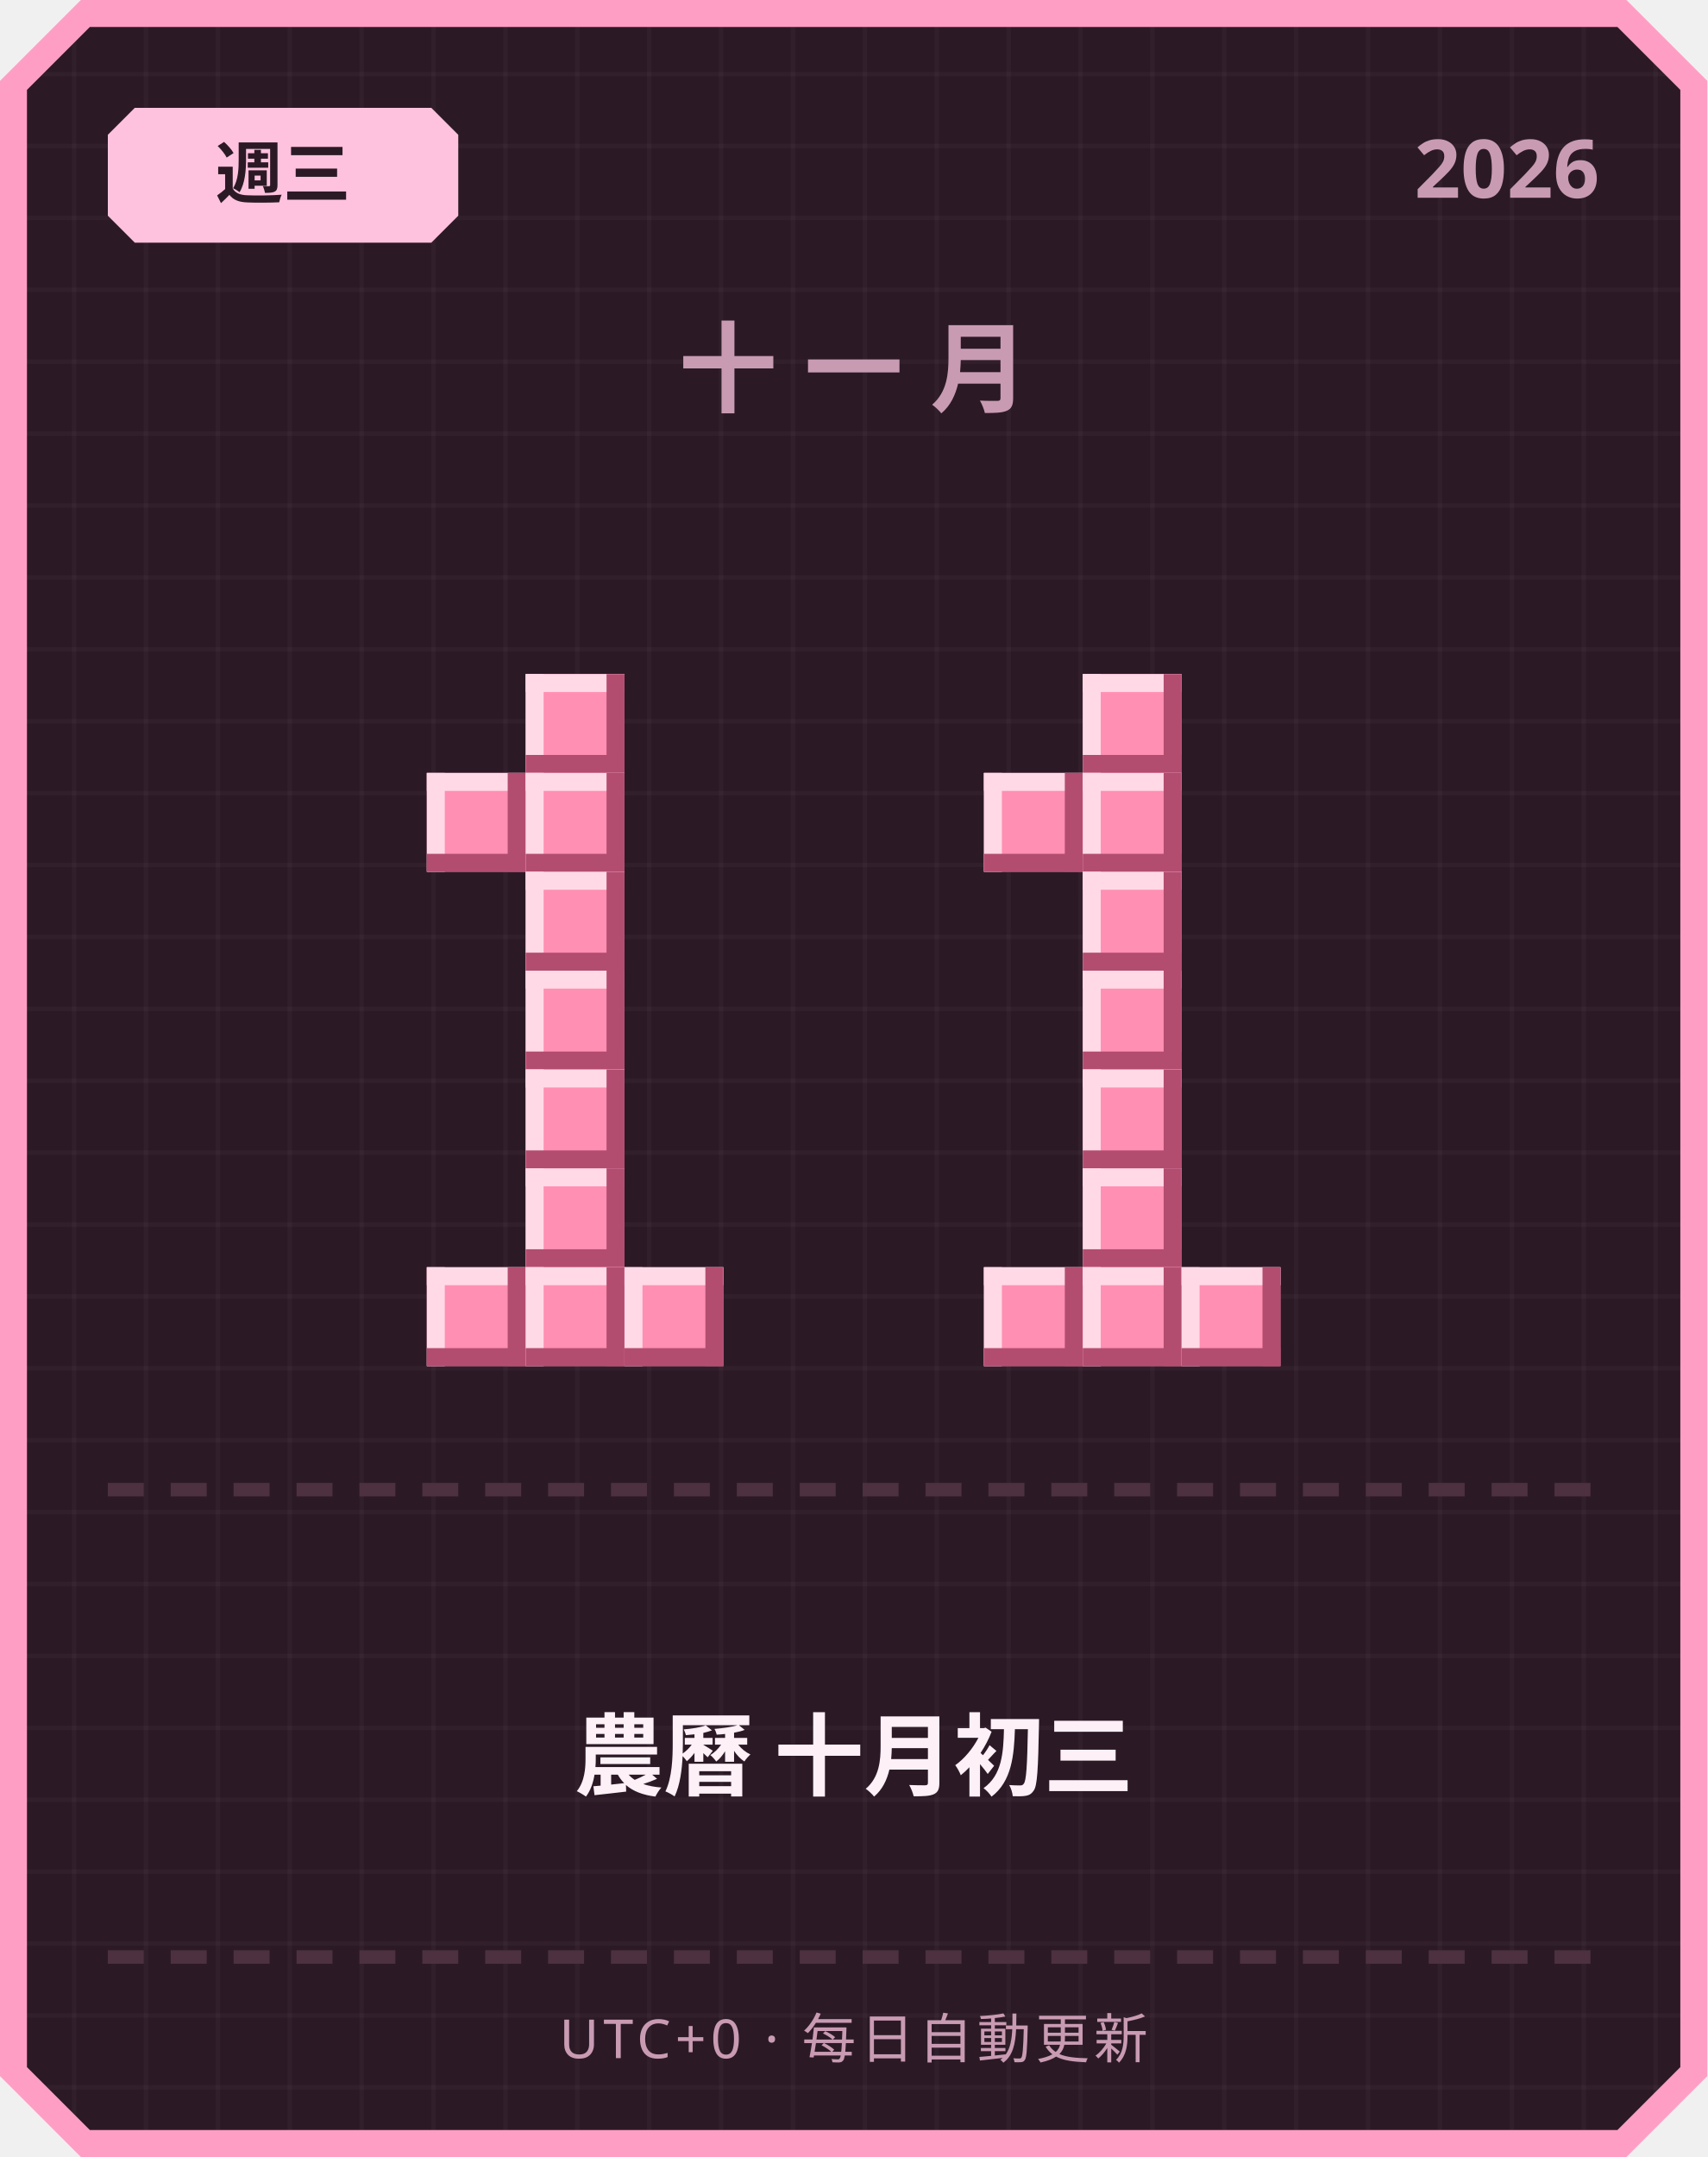
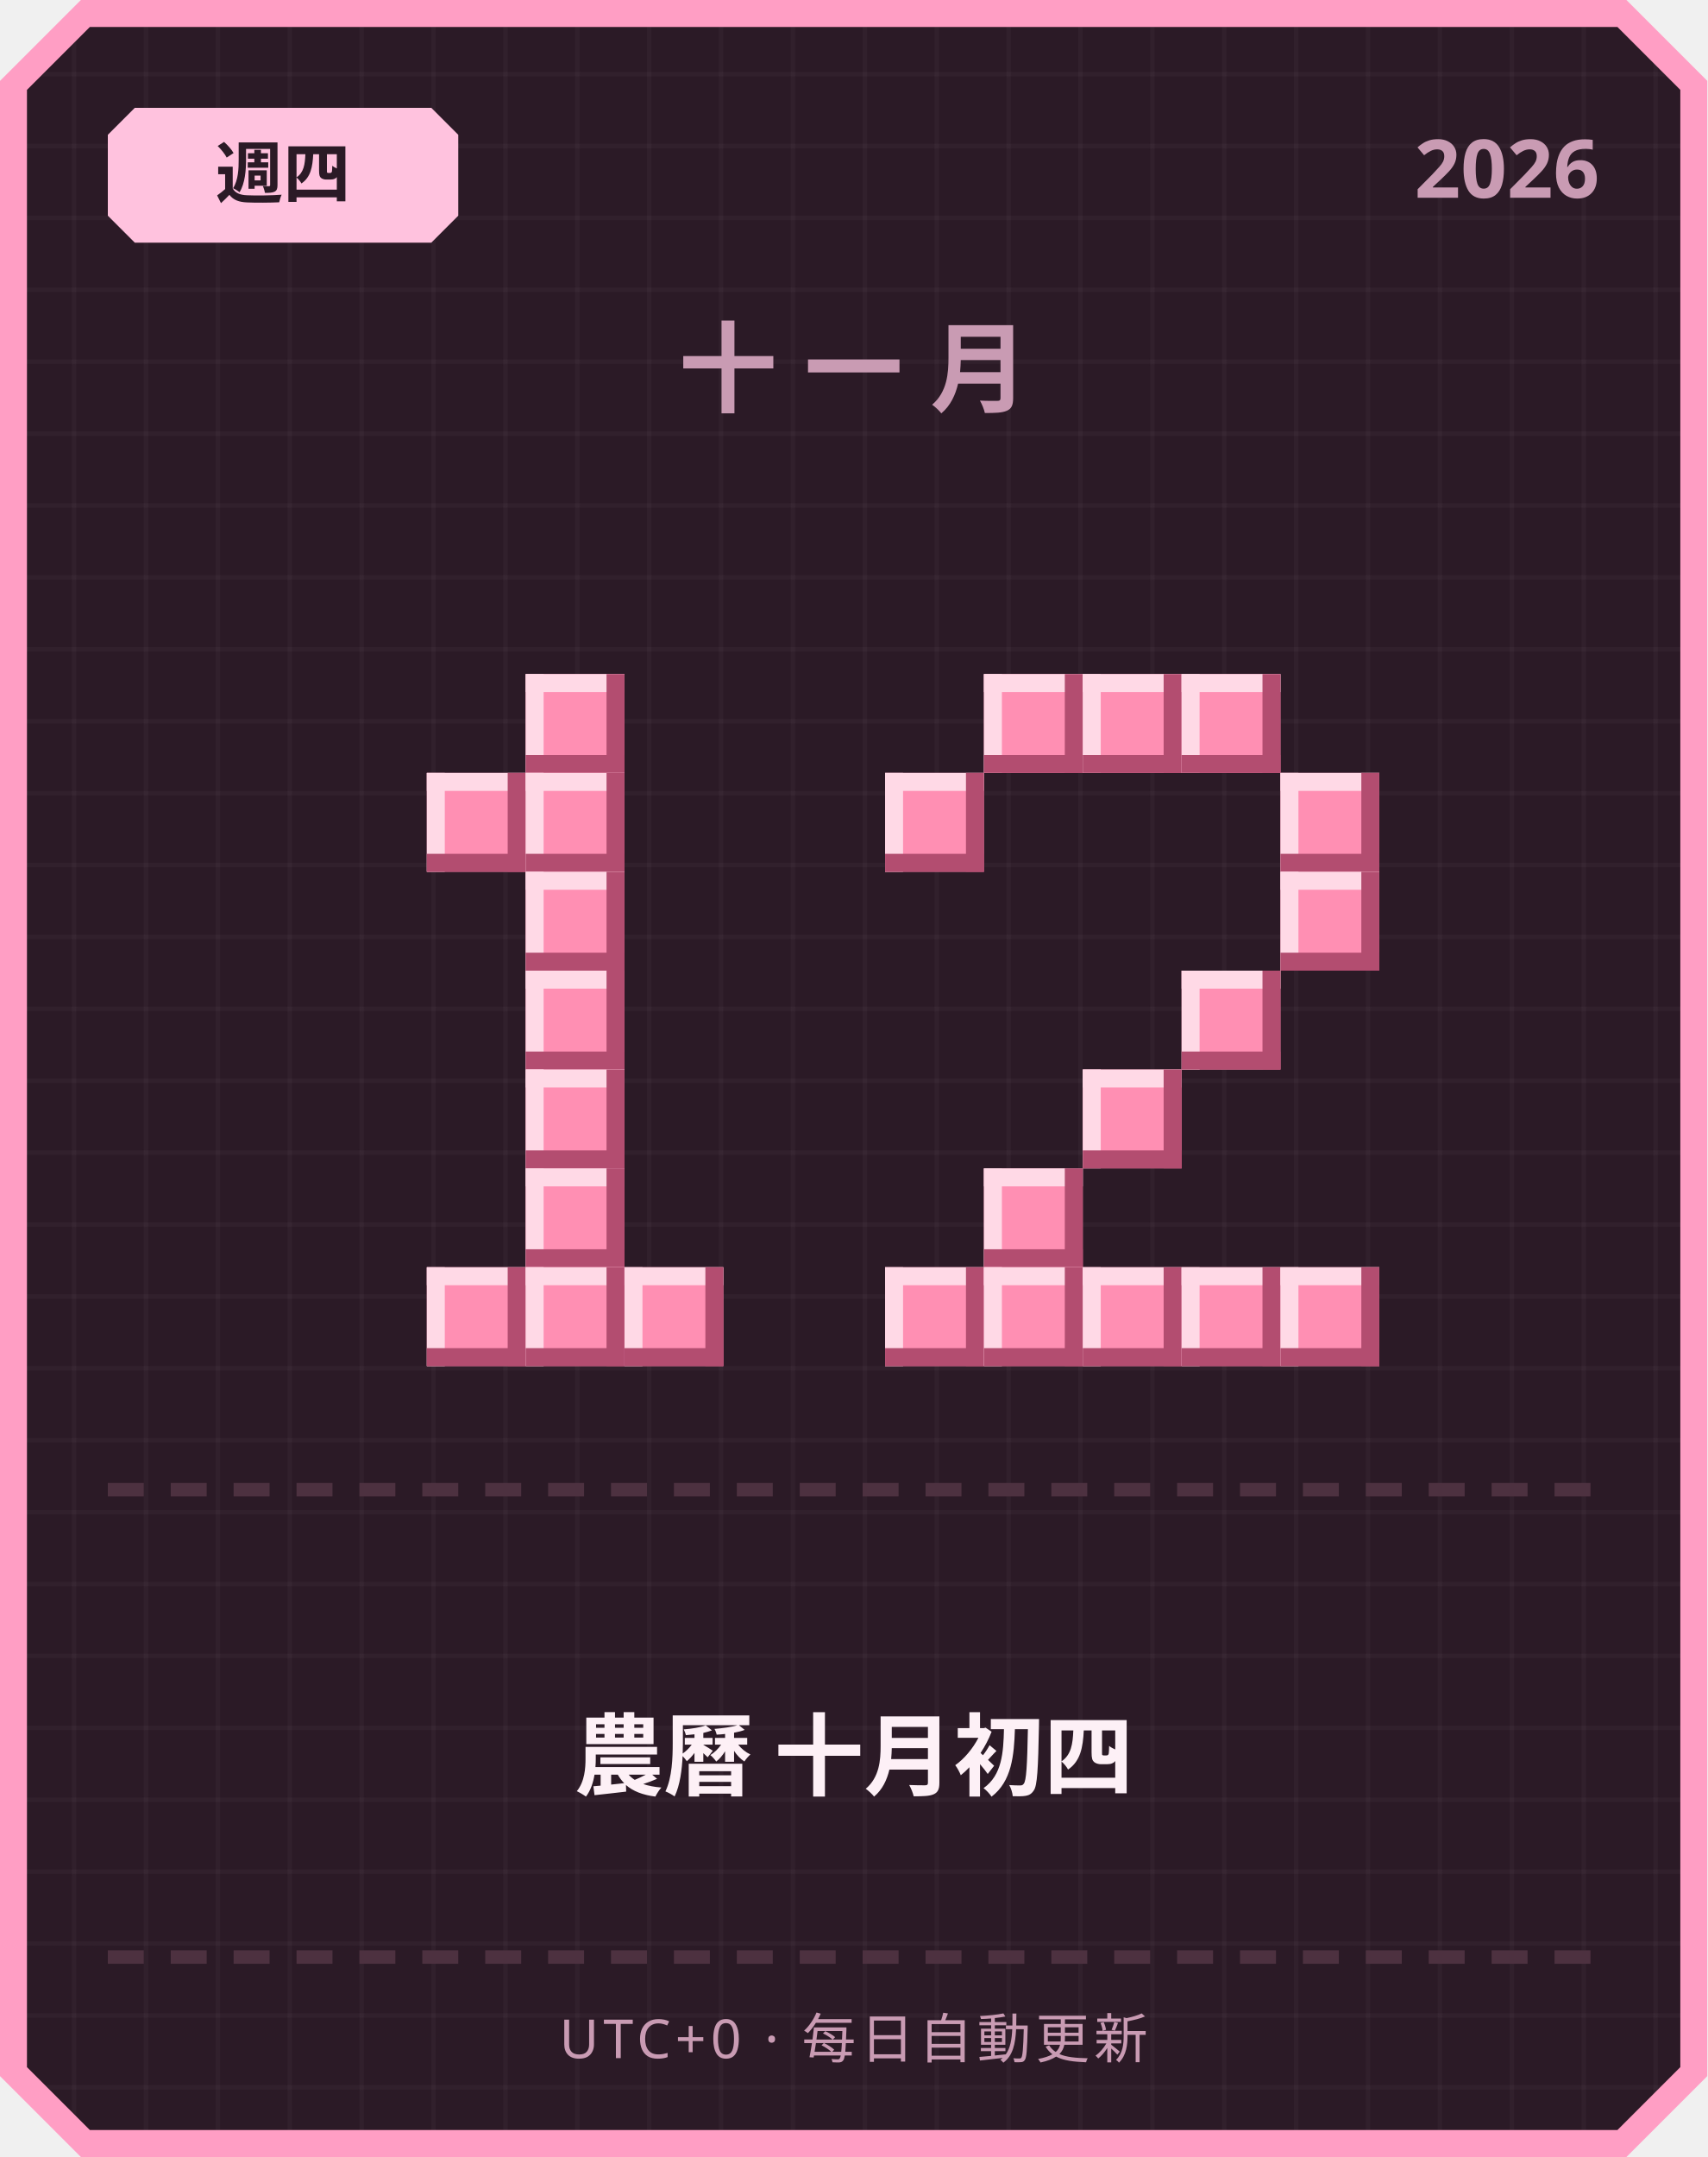
<svg xmlns="http://www.w3.org/2000/svg" width="380" height="480" viewBox="0 0 380 480">
  <defs>
    <pattern id="grid" width="16" height="16" patternUnits="userSpaceOnUse">
      <rect width="16" height="16" fill="#2b1a26" />
      <rect width="1" height="16" fill="#ffffff" opacity="0.03" />
      <rect width="16" height="1" fill="#ffffff" opacity="0.03" />
    </pattern>
  </defs>
  <path d="M 18,0 L 362,0 L 380,18 L 380,462 L 362,480 L 18,480 L 0,462 L 0,18 Z" fill="#ff9ec4" />
  <path d="M 20,6 L 360,6 L 374,20 L 374,460 L 360,474 L 20,474 L 6,460 L 6,20 Z" fill="url(#grid)" />
  <path d="M 30,24 L 96,24 L 102,30 L 102,48 L 96,54 L 30,54 L 24,48 L 24,30 Z" fill="#ffc2de" />
-   <text x="63" y="44" text-anchor="middle" font-family="'Segoe UI', sans-serif" font-size="15" font-weight="700" fill="#2b1a26">週三</text>
+   <text x="63" y="44" text-anchor="middle" font-family="'Segoe UI', sans-serif" font-size="15" font-weight="700" fill="#2b1a26">週四</text>
  <text x="356" y="44" text-anchor="end" font-family="'Segoe UI', sans-serif" font-size="18" font-weight="700" fill="#c99bb3">2026</text>
  <text x="190" y="90" text-anchor="middle" font-family="'Segoe UI', sans-serif" font-size="22" font-weight="700" letter-spacing="6" fill="#c99bb3">十一月</text>
  <rect x="117" y="150" width="22" height="22" fill="#ff8fb3" />
  <rect x="117" y="150" width="22" height="4" fill="#ffd9e6" />
  <rect x="117" y="150" width="4" height="22" fill="#ffd9e6" />
  <rect x="117" y="168" width="22" height="4" fill="#b34d70" />
  <rect x="135" y="150" width="4" height="22" fill="#b34d70" />
  <rect x="95" y="172" width="22" height="22" fill="#ff8fb3" />
  <rect x="95" y="172" width="22" height="4" fill="#ffd9e6" />
  <rect x="95" y="172" width="4" height="22" fill="#ffd9e6" />
  <rect x="95" y="190" width="22" height="4" fill="#b34d70" />
  <rect x="113" y="172" width="4" height="22" fill="#b34d70" />
  <rect x="117" y="172" width="22" height="22" fill="#ff8fb3" />
  <rect x="117" y="172" width="22" height="4" fill="#ffd9e6" />
  <rect x="117" y="172" width="4" height="22" fill="#ffd9e6" />
  <rect x="117" y="190" width="22" height="4" fill="#b34d70" />
  <rect x="135" y="172" width="4" height="22" fill="#b34d70" />
  <rect x="117" y="194" width="22" height="22" fill="#ff8fb3" />
  <rect x="117" y="194" width="22" height="4" fill="#ffd9e6" />
  <rect x="117" y="194" width="4" height="22" fill="#ffd9e6" />
  <rect x="117" y="212" width="22" height="4" fill="#b34d70" />
  <rect x="135" y="194" width="4" height="22" fill="#b34d70" />
  <rect x="117" y="216" width="22" height="22" fill="#ff8fb3" />
  <rect x="117" y="216" width="22" height="4" fill="#ffd9e6" />
  <rect x="117" y="216" width="4" height="22" fill="#ffd9e6" />
  <rect x="117" y="234" width="22" height="4" fill="#b34d70" />
  <rect x="135" y="216" width="4" height="22" fill="#b34d70" />
  <rect x="117" y="238" width="22" height="22" fill="#ff8fb3" />
  <rect x="117" y="238" width="22" height="4" fill="#ffd9e6" />
  <rect x="117" y="238" width="4" height="22" fill="#ffd9e6" />
  <rect x="117" y="256" width="22" height="4" fill="#b34d70" />
  <rect x="135" y="238" width="4" height="22" fill="#b34d70" />
  <rect x="117" y="260" width="22" height="22" fill="#ff8fb3" />
  <rect x="117" y="260" width="22" height="4" fill="#ffd9e6" />
  <rect x="117" y="260" width="4" height="22" fill="#ffd9e6" />
  <rect x="117" y="278" width="22" height="4" fill="#b34d70" />
  <rect x="135" y="260" width="4" height="22" fill="#b34d70" />
  <rect x="95" y="282" width="22" height="22" fill="#ff8fb3" />
  <rect x="95" y="282" width="22" height="4" fill="#ffd9e6" />
  <rect x="95" y="282" width="4" height="22" fill="#ffd9e6" />
  <rect x="95" y="300" width="22" height="4" fill="#b34d70" />
  <rect x="113" y="282" width="4" height="22" fill="#b34d70" />
  <rect x="117" y="282" width="22" height="22" fill="#ff8fb3" />
  <rect x="117" y="282" width="22" height="4" fill="#ffd9e6" />
  <rect x="117" y="282" width="4" height="22" fill="#ffd9e6" />
  <rect x="117" y="300" width="22" height="4" fill="#b34d70" />
  <rect x="135" y="282" width="4" height="22" fill="#b34d70" />
  <rect x="139" y="282" width="22" height="22" fill="#ff8fb3" />
  <rect x="139" y="282" width="22" height="4" fill="#ffd9e6" />
  <rect x="139" y="282" width="4" height="22" fill="#ffd9e6" />
  <rect x="139" y="300" width="22" height="4" fill="#b34d70" />
  <rect x="157" y="282" width="4" height="22" fill="#b34d70" />
+   <rect x="219" y="150" width="22" height="22" fill="#ff8fb3" />
+   <rect x="219" y="150" width="22" height="4" fill="#ffd9e6" />
+   <rect x="219" y="150" width="4" height="22" fill="#ffd9e6" />
+   <rect x="219" y="168" width="22" height="4" fill="#b34d70" />
+   <rect x="237" y="150" width="4" height="22" fill="#b34d70" />
  <rect x="241" y="150" width="22" height="22" fill="#ff8fb3" />
  <rect x="241" y="150" width="22" height="4" fill="#ffd9e6" />
  <rect x="241" y="150" width="4" height="22" fill="#ffd9e6" />
  <rect x="241" y="168" width="22" height="4" fill="#b34d70" />
  <rect x="259" y="150" width="4" height="22" fill="#b34d70" />
-   <rect x="219" y="172" width="22" height="22" fill="#ff8fb3" />
-   <rect x="219" y="172" width="22" height="4" fill="#ffd9e6" />
-   <rect x="219" y="172" width="4" height="22" fill="#ffd9e6" />
-   <rect x="219" y="190" width="22" height="4" fill="#b34d70" />
-   <rect x="237" y="172" width="4" height="22" fill="#b34d70" />
-   <rect x="241" y="172" width="22" height="22" fill="#ff8fb3" />
-   <rect x="241" y="172" width="22" height="4" fill="#ffd9e6" />
-   <rect x="241" y="172" width="4" height="22" fill="#ffd9e6" />
-   <rect x="241" y="190" width="22" height="4" fill="#b34d70" />
-   <rect x="259" y="172" width="4" height="22" fill="#b34d70" />
-   <rect x="241" y="194" width="22" height="22" fill="#ff8fb3" />
-   <rect x="241" y="194" width="22" height="4" fill="#ffd9e6" />
-   <rect x="241" y="194" width="4" height="22" fill="#ffd9e6" />
-   <rect x="241" y="212" width="22" height="4" fill="#b34d70" />
-   <rect x="259" y="194" width="4" height="22" fill="#b34d70" />
-   <rect x="241" y="216" width="22" height="22" fill="#ff8fb3" />
-   <rect x="241" y="216" width="22" height="4" fill="#ffd9e6" />
-   <rect x="241" y="216" width="4" height="22" fill="#ffd9e6" />
-   <rect x="241" y="234" width="22" height="4" fill="#b34d70" />
-   <rect x="259" y="216" width="4" height="22" fill="#b34d70" />
+   <rect x="263" y="150" width="22" height="22" fill="#ff8fb3" />
+   <rect x="263" y="150" width="22" height="4" fill="#ffd9e6" />
+   <rect x="263" y="150" width="4" height="22" fill="#ffd9e6" />
+   <rect x="263" y="168" width="22" height="4" fill="#b34d70" />
+   <rect x="281" y="150" width="4" height="22" fill="#b34d70" />
+   <rect x="197" y="172" width="22" height="22" fill="#ff8fb3" />
+   <rect x="197" y="172" width="22" height="4" fill="#ffd9e6" />
+   <rect x="197" y="172" width="4" height="22" fill="#ffd9e6" />
+   <rect x="197" y="190" width="22" height="4" fill="#b34d70" />
+   <rect x="215" y="172" width="4" height="22" fill="#b34d70" />
+   <rect x="285" y="172" width="22" height="22" fill="#ff8fb3" />
+   <rect x="285" y="172" width="22" height="4" fill="#ffd9e6" />
+   <rect x="285" y="172" width="4" height="22" fill="#ffd9e6" />
+   <rect x="285" y="190" width="22" height="4" fill="#b34d70" />
+   <rect x="303" y="172" width="4" height="22" fill="#b34d70" />
+   <rect x="285" y="194" width="22" height="22" fill="#ff8fb3" />
+   <rect x="285" y="194" width="22" height="4" fill="#ffd9e6" />
+   <rect x="285" y="194" width="4" height="22" fill="#ffd9e6" />
+   <rect x="285" y="212" width="22" height="4" fill="#b34d70" />
+   <rect x="303" y="194" width="4" height="22" fill="#b34d70" />
+   <rect x="263" y="216" width="22" height="22" fill="#ff8fb3" />
+   <rect x="263" y="216" width="22" height="4" fill="#ffd9e6" />
+   <rect x="263" y="216" width="4" height="22" fill="#ffd9e6" />
+   <rect x="263" y="234" width="22" height="4" fill="#b34d70" />
+   <rect x="281" y="216" width="4" height="22" fill="#b34d70" />
  <rect x="241" y="238" width="22" height="22" fill="#ff8fb3" />
  <rect x="241" y="238" width="22" height="4" fill="#ffd9e6" />
  <rect x="241" y="238" width="4" height="22" fill="#ffd9e6" />
  <rect x="241" y="256" width="22" height="4" fill="#b34d70" />
  <rect x="259" y="238" width="4" height="22" fill="#b34d70" />
-   <rect x="241" y="260" width="22" height="22" fill="#ff8fb3" />
-   <rect x="241" y="260" width="22" height="4" fill="#ffd9e6" />
-   <rect x="241" y="260" width="4" height="22" fill="#ffd9e6" />
-   <rect x="241" y="278" width="22" height="4" fill="#b34d70" />
-   <rect x="259" y="260" width="4" height="22" fill="#b34d70" />
+   <rect x="219" y="260" width="22" height="22" fill="#ff8fb3" />
+   <rect x="219" y="260" width="22" height="4" fill="#ffd9e6" />
+   <rect x="219" y="260" width="4" height="22" fill="#ffd9e6" />
+   <rect x="219" y="278" width="22" height="4" fill="#b34d70" />
+   <rect x="237" y="260" width="4" height="22" fill="#b34d70" />
+   <rect x="197" y="282" width="22" height="22" fill="#ff8fb3" />
+   <rect x="197" y="282" width="22" height="4" fill="#ffd9e6" />
+   <rect x="197" y="282" width="4" height="22" fill="#ffd9e6" />
+   <rect x="197" y="300" width="22" height="4" fill="#b34d70" />
+   <rect x="215" y="282" width="4" height="22" fill="#b34d70" />
  <rect x="219" y="282" width="22" height="22" fill="#ff8fb3" />
  <rect x="219" y="282" width="22" height="4" fill="#ffd9e6" />
  <rect x="219" y="282" width="4" height="22" fill="#ffd9e6" />
  <rect x="219" y="300" width="22" height="4" fill="#b34d70" />
  <rect x="237" y="282" width="4" height="22" fill="#b34d70" />
  <rect x="241" y="282" width="22" height="22" fill="#ff8fb3" />
  <rect x="241" y="282" width="22" height="4" fill="#ffd9e6" />
  <rect x="241" y="282" width="4" height="22" fill="#ffd9e6" />
  <rect x="241" y="300" width="22" height="4" fill="#b34d70" />
  <rect x="259" y="282" width="4" height="22" fill="#b34d70" />
  <rect x="263" y="282" width="22" height="22" fill="#ff8fb3" />
  <rect x="263" y="282" width="22" height="4" fill="#ffd9e6" />
  <rect x="263" y="282" width="4" height="22" fill="#ffd9e6" />
  <rect x="263" y="300" width="22" height="4" fill="#b34d70" />
  <rect x="281" y="282" width="4" height="22" fill="#b34d70" />
+   <rect x="285" y="282" width="22" height="22" fill="#ff8fb3" />
+   <rect x="285" y="282" width="22" height="4" fill="#ffd9e6" />
+   <rect x="285" y="282" width="4" height="22" fill="#ffd9e6" />
+   <rect x="285" y="300" width="22" height="4" fill="#b34d70" />
+   <rect x="303" y="282" width="4" height="22" fill="#b34d70" />
  <rect x="24" y="330" width="8" height="3" fill="#4d3140" />
  <rect x="38" y="330" width="8" height="3" fill="#4d3140" />
  <rect x="52" y="330" width="8" height="3" fill="#4d3140" />
  <rect x="66" y="330" width="8" height="3" fill="#4d3140" />
  <rect x="80" y="330" width="8" height="3" fill="#4d3140" />
  <rect x="94" y="330" width="8" height="3" fill="#4d3140" />
  <rect x="108" y="330" width="8" height="3" fill="#4d3140" />
  <rect x="122" y="330" width="8" height="3" fill="#4d3140" />
  <rect x="136" y="330" width="8" height="3" fill="#4d3140" />
  <rect x="150" y="330" width="8" height="3" fill="#4d3140" />
  <rect x="164" y="330" width="8" height="3" fill="#4d3140" />
  <rect x="178" y="330" width="8" height="3" fill="#4d3140" />
  <rect x="192" y="330" width="8" height="3" fill="#4d3140" />
  <rect x="206" y="330" width="8" height="3" fill="#4d3140" />
  <rect x="220" y="330" width="8" height="3" fill="#4d3140" />
  <rect x="234" y="330" width="8" height="3" fill="#4d3140" />
  <rect x="248" y="330" width="8" height="3" fill="#4d3140" />
  <rect x="262" y="330" width="8" height="3" fill="#4d3140" />
  <rect x="276" y="330" width="8" height="3" fill="#4d3140" />
  <rect x="290" y="330" width="8" height="3" fill="#4d3140" />
  <rect x="304" y="330" width="8" height="3" fill="#4d3140" />
  <rect x="318" y="330" width="8" height="3" fill="#4d3140" />
  <rect x="332" y="330" width="8" height="3" fill="#4d3140" />
  <rect x="346" y="330" width="8" height="3" fill="#4d3140" />
-   <text x="190" y="398" text-anchor="middle" font-family="'Segoe UI', 'Microsoft JhengHei', sans-serif" font-size="20" font-weight="700" fill="#fdf0f6">農曆 十月初三</text>
+   <text x="190" y="398" text-anchor="middle" font-family="'Segoe UI', 'Microsoft JhengHei', sans-serif" font-size="20" font-weight="700" fill="#fdf0f6">農曆 十月初四</text>
  <rect x="24" y="434" width="8" height="3" fill="#4d3140" />
  <rect x="38" y="434" width="8" height="3" fill="#4d3140" />
  <rect x="52" y="434" width="8" height="3" fill="#4d3140" />
  <rect x="66" y="434" width="8" height="3" fill="#4d3140" />
  <rect x="80" y="434" width="8" height="3" fill="#4d3140" />
  <rect x="94" y="434" width="8" height="3" fill="#4d3140" />
  <rect x="108" y="434" width="8" height="3" fill="#4d3140" />
  <rect x="122" y="434" width="8" height="3" fill="#4d3140" />
  <rect x="136" y="434" width="8" height="3" fill="#4d3140" />
  <rect x="150" y="434" width="8" height="3" fill="#4d3140" />
  <rect x="164" y="434" width="8" height="3" fill="#4d3140" />
  <rect x="178" y="434" width="8" height="3" fill="#4d3140" />
  <rect x="192" y="434" width="8" height="3" fill="#4d3140" />
  <rect x="206" y="434" width="8" height="3" fill="#4d3140" />
  <rect x="220" y="434" width="8" height="3" fill="#4d3140" />
  <rect x="234" y="434" width="8" height="3" fill="#4d3140" />
  <rect x="248" y="434" width="8" height="3" fill="#4d3140" />
  <rect x="262" y="434" width="8" height="3" fill="#4d3140" />
  <rect x="276" y="434" width="8" height="3" fill="#4d3140" />
  <rect x="290" y="434" width="8" height="3" fill="#4d3140" />
  <rect x="304" y="434" width="8" height="3" fill="#4d3140" />
  <rect x="318" y="434" width="8" height="3" fill="#4d3140" />
  <rect x="332" y="434" width="8" height="3" fill="#4d3140" />
  <rect x="346" y="434" width="8" height="3" fill="#4d3140" />
  <text x="190" y="458" text-anchor="middle" font-family="'Segoe UI', sans-serif" font-size="12" letter-spacing="1" fill="#c99bb3">UTC+0 · 每日自動更新</text>
</svg>
